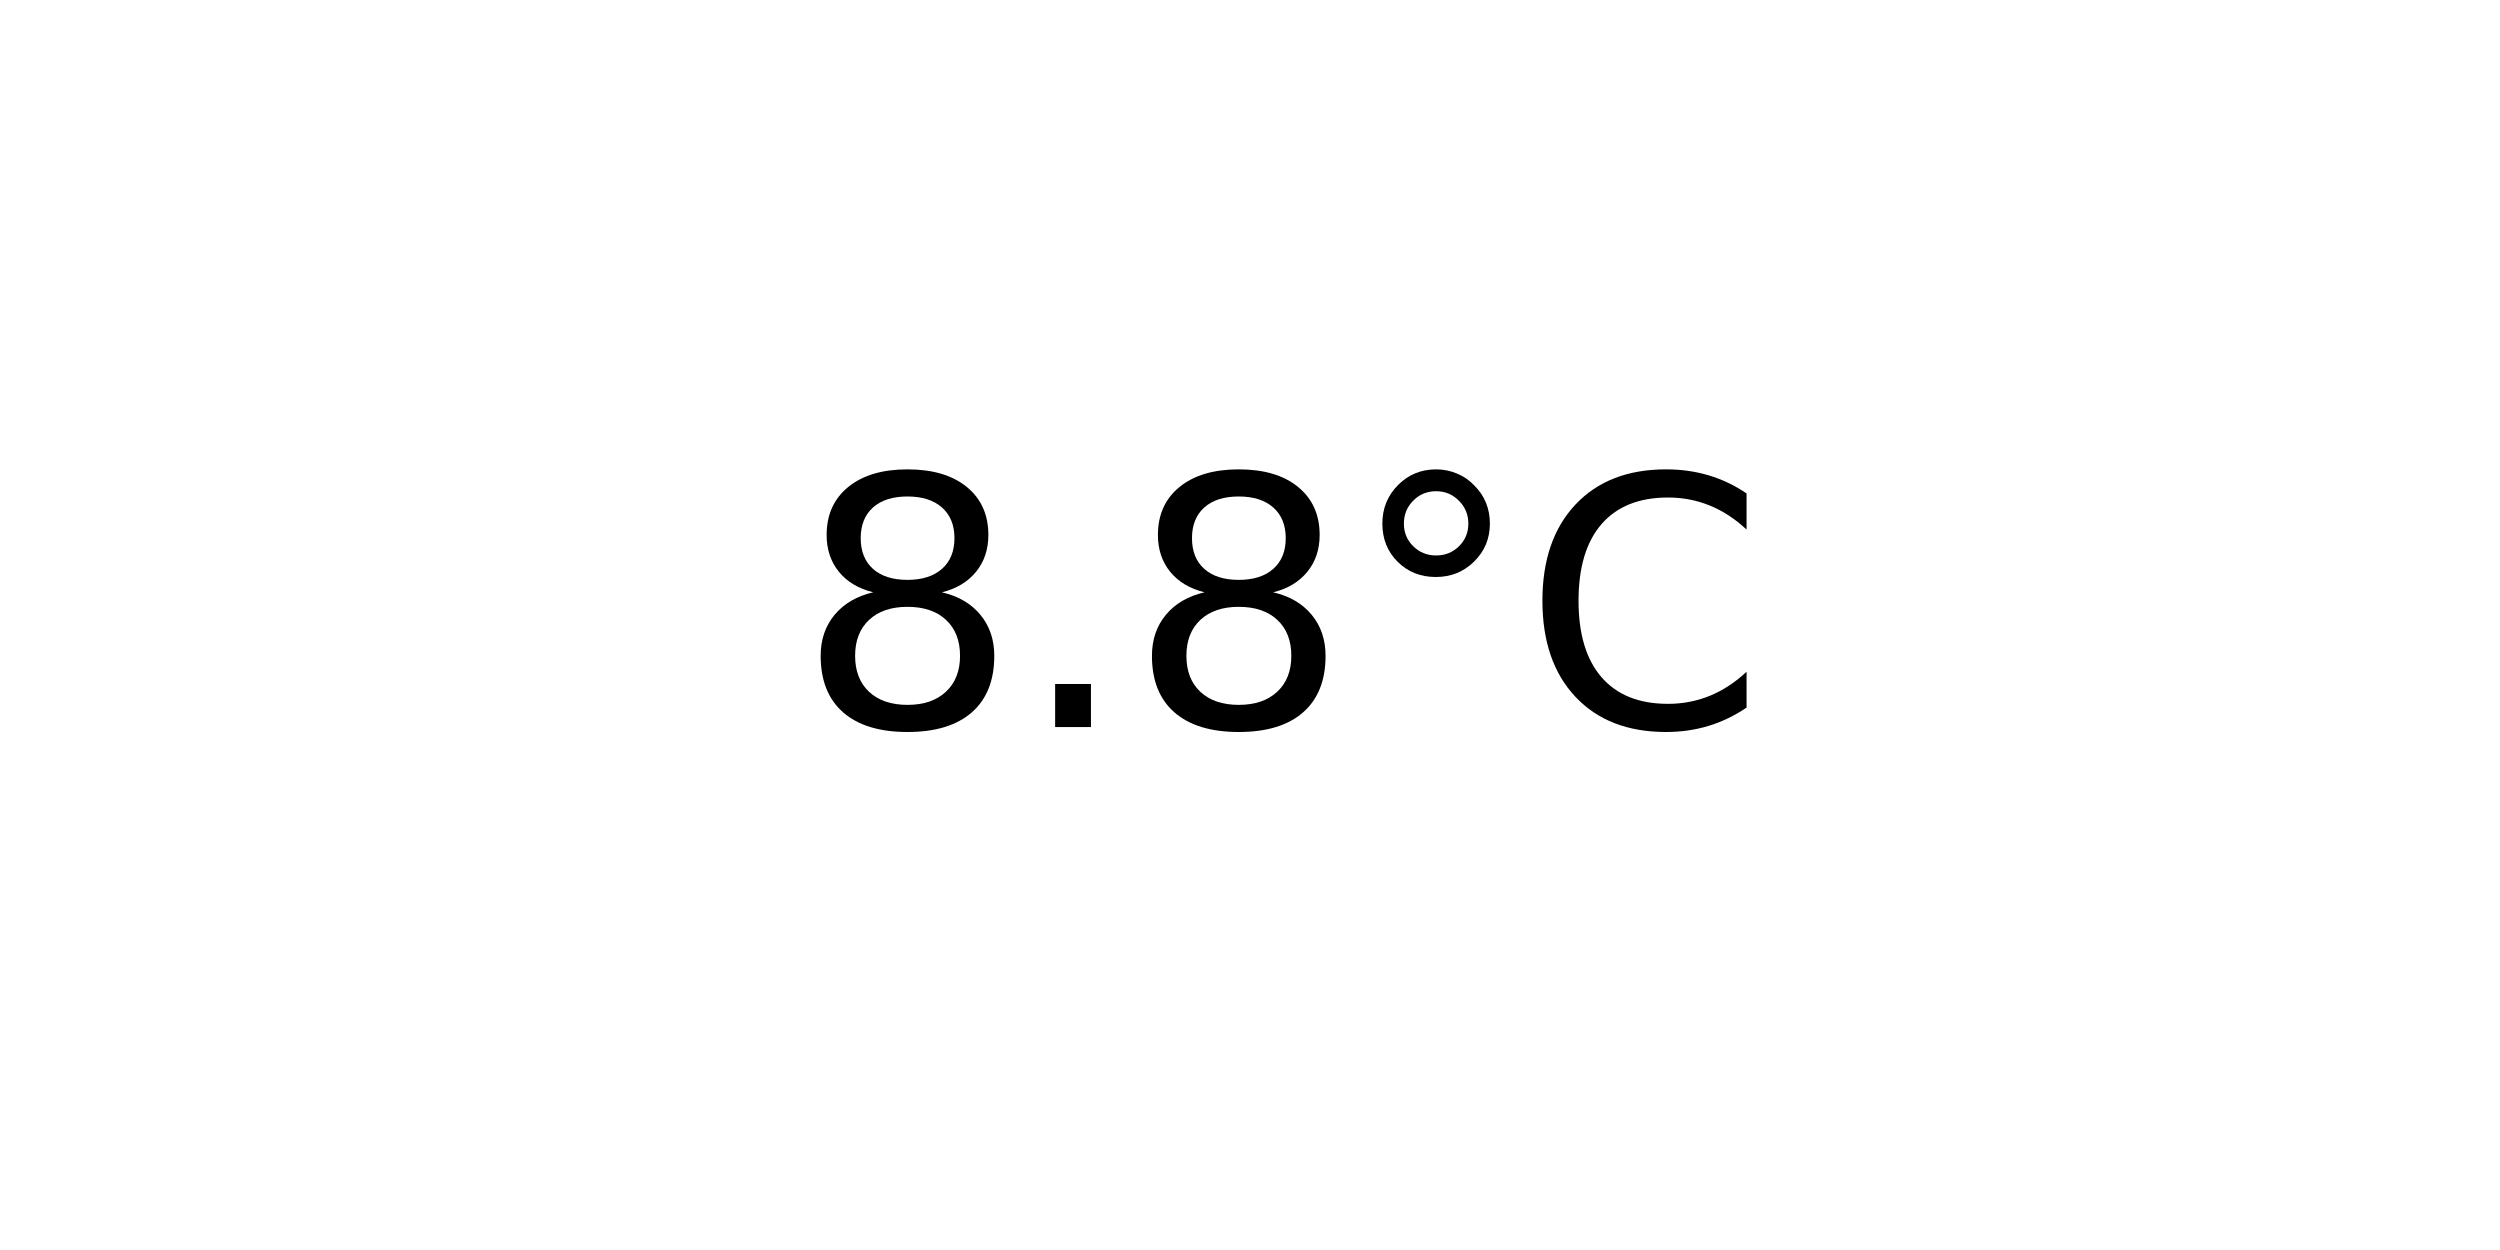
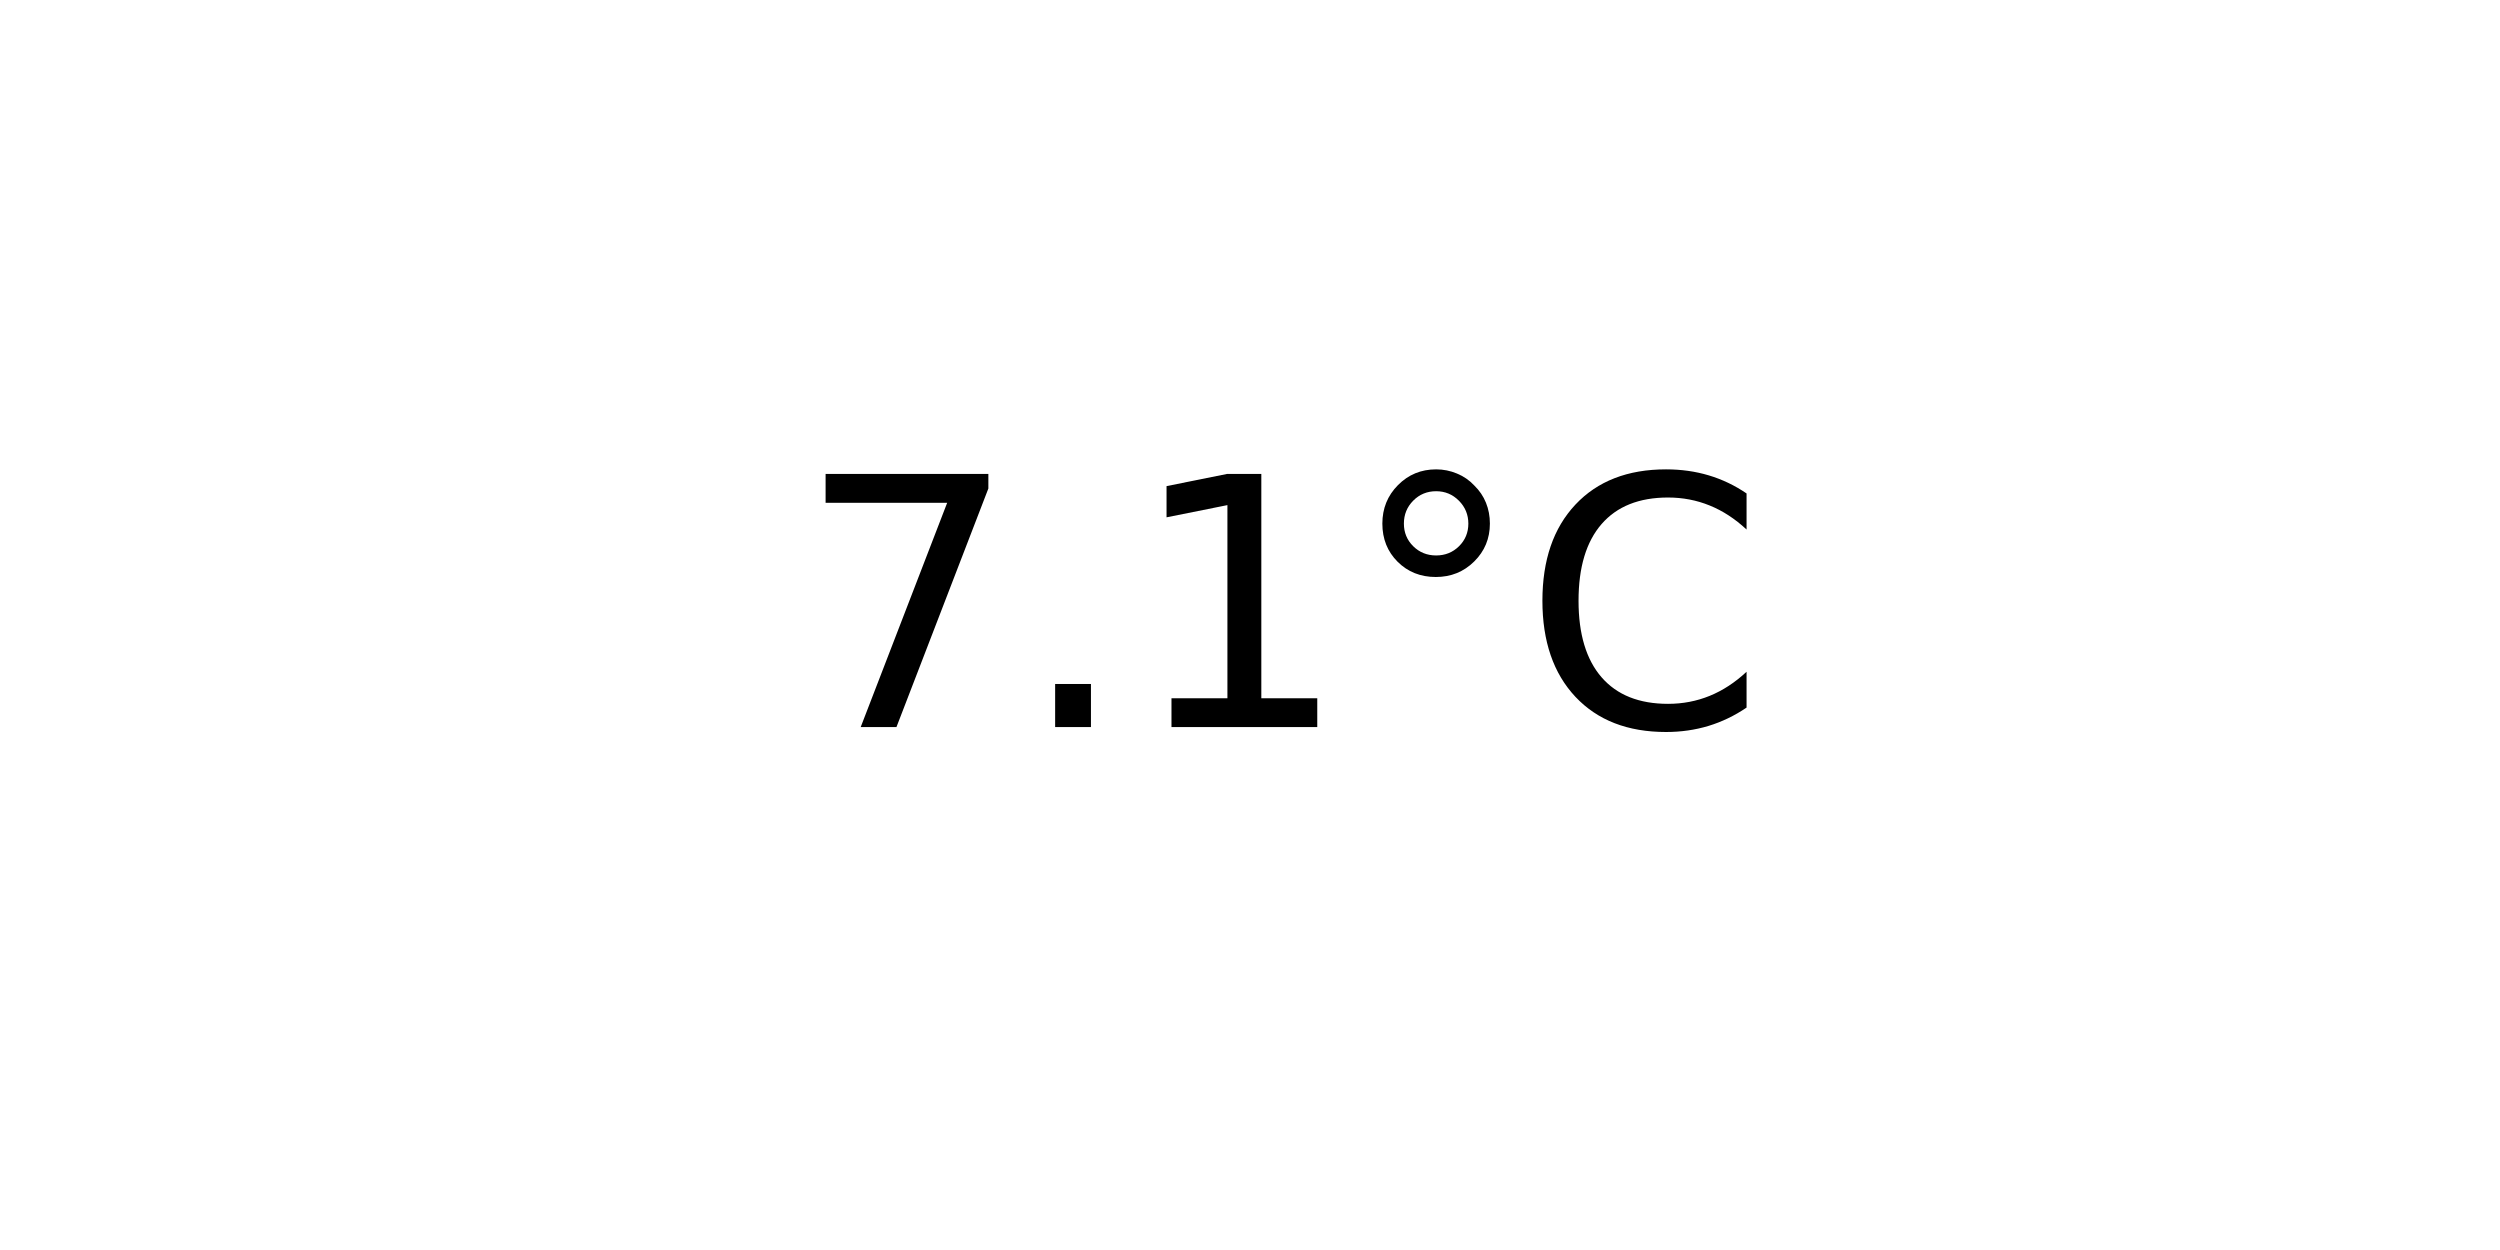
<svg xmlns="http://www.w3.org/2000/svg" xmlns:xlink="http://www.w3.org/1999/xlink" width="72pt" height="36pt" viewBox="0 0 72 36" version="1.1">
  <defs>
    <style type="text/css">*{stroke-linejoin: round; stroke-linecap: butt}</style>
  </defs>
  <g id="figure_1">
    <g id="axes_1">
      <g id="text_1">
        <g transform="translate(22.95703 20.93937) scale(0.1 -0.1)">
          <defs>
-             <path id="DejaVuSans-38" d="M 2034 2216  Q 1584 2216 1326 1975  Q 1069 1734 1069 1313  Q 1069 891 1326 650  Q 1584 409 2034 409  Q 2484 409 2743 651  Q 3003 894 3003 1313  Q 3003 1734 2745 1975  Q 2488 2216 2034 2216  z M 1403 2484  Q 997 2584 770 2862  Q 544 3141 544 3541  Q 544 4100 942 4425  Q 1341 4750 2034 4750  Q 2731 4750 3128 4425  Q 3525 4100 3525 3541  Q 3525 3141 3298 2862  Q 3072 2584 2669 2484  Q 3125 2378 3379 2068  Q 3634 1759 3634 1313  Q 3634 634 3220 271  Q 2806 -91 2034 -91  Q 1263 -91 848 271  Q 434 634 434 1313  Q 434 1759 690 2068  Q 947 2378 1403 2484  z M 1172 3481  Q 1172 3119 1398 2916  Q 1625 2713 2034 2713  Q 2441 2713 2670 2916  Q 2900 3119 2900 3481  Q 2900 3844 2670 4047  Q 2441 4250 2034 4250  Q 1625 4250 1398 4047  Q 1172 3844 1172 3481  z " transform="scale(0.015625)" />
+             <path id="DejaVuSans-37" d="M 525 4666  L 3525 4666  L 3525 4397  L 1831 0  L 1172 0  L 2766 4134  L 525 4134  L 525 4666  z " transform="scale(0.015625)" />
            <path id="DejaVuSans-2e" d="M 684 794  L 1344 794  L 1344 0  L 684 0  L 684 794  z " transform="scale(0.015625)" />
+             <path id="DejaVuSans-31" d="M 794 531  L 1825 531  L 1825 4091  L 703 3866  L 703 4441  L 1819 4666  L 2450 4666  L 2450 531  L 3481 531  L 3481 0  L 794 0  L 794 531  z " transform="scale(0.015625)" />
            <path id="DejaVuSans-b0" d="M 1600 4347  Q 1350 4347 1178 4173  Q 1006 4000 1006 3750  Q 1006 3503 1178 3333  Q 1350 3163 1600 3163  Q 1850 3163 2022 3333  Q 2194 3503 2194 3750  Q 2194 3997 2020 4172  Q 1847 4347 1600 4347  z M 1600 4750  Q 1800 4750 1984 4673  Q 2169 4597 2303 4453  Q 2447 4313 2519 4134  Q 2591 3956 2591 3750  Q 2591 3338 2302 3052  Q 2013 2766 1594 2766  Q 1172 2766 890 3047  Q 609 3328 609 3750  Q 609 4169 896 4459  Q 1184 4750 1600 4750  z " transform="scale(0.015625)" />
            <path id="DejaVuSans-43" d="M 4122 4306  L 4122 3641  Q 3803 3938 3442 4084  Q 3081 4231 2675 4231  Q 1875 4231 1450 3742  Q 1025 3253 1025 2328  Q 1025 1406 1450 917  Q 1875 428 2675 428  Q 3081 428 3442 575  Q 3803 722 4122 1019  L 4122 359  Q 3791 134 3420 21  Q 3050 -91 2638 -91  Q 1578 -91 968 557  Q 359 1206 359 2328  Q 359 3453 968 4101  Q 1578 4750 2638 4750  Q 3056 4750 3426 4639  Q 3797 4528 4122 4306  z " transform="scale(0.015625)" />
          </defs>
-           <use xlink:href="#DejaVuSans-38" />
+           <use xlink:href="#DejaVuSans-37" />
          <use xlink:href="#DejaVuSans-2e" x="63.623" />
-           <use xlink:href="#DejaVuSans-38" x="95.41" />
+           <use xlink:href="#DejaVuSans-31" x="95.41" />
          <use xlink:href="#DejaVuSans-b0" x="159.033" />
          <use xlink:href="#DejaVuSans-43" x="209.033" />
        </g>
      </g>
    </g>
  </g>
</svg>
